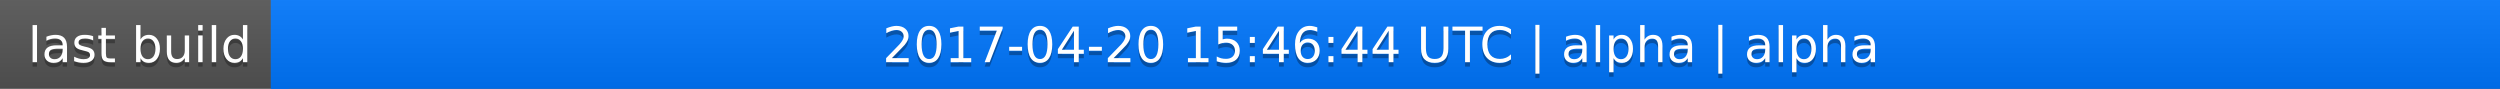
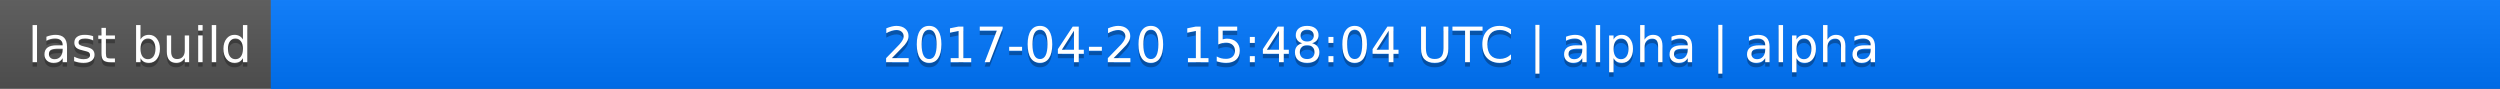
<svg xmlns="http://www.w3.org/2000/svg" width="563" height="20">
  <linearGradient id="a" x2="0" y2="100%">
    <stop offset="0" stop-color="#bbb" stop-opacity=".1" />
    <stop offset="1" stop-opacity=".1" />
  </linearGradient>
  <rect rx="0" width="563" height="20" fill="#555" />
  <rect rx="0" x="61" width="502" height="20" fill="#07f" />
  <path fill="#07f" d="M61 0h4v20h-4z" />
  <rect rx="0" width="563" height="20" fill="url(#a)" />
  <g fill="#fff" text-anchor="middle" font-family="DejaVu Sans,Verdana,Geneva,sans-serif" font-size="11">
    <text x="31.5" y="15" fill="#010101" fill-opacity=".3">last build</text>
    <text x="31.5" y="14">last build</text>
-     <text x="311" y="15" fill="#010101" fill-opacity=".3">2017-04-20 15:46:44 UTC | alpha | alpha</text>
-     <text x="311" y="14">2017-04-20 15:46:44 UTC | alpha | alpha</text>
+     <text x="311" y="15" fill="#010101" fill-opacity=".3">2017-04-20 15:48:04 UTC | alpha | alpha</text>
+     <text x="311" y="14">2017-04-20 15:48:04 UTC | alpha | alpha</text>
  </g>
</svg>
